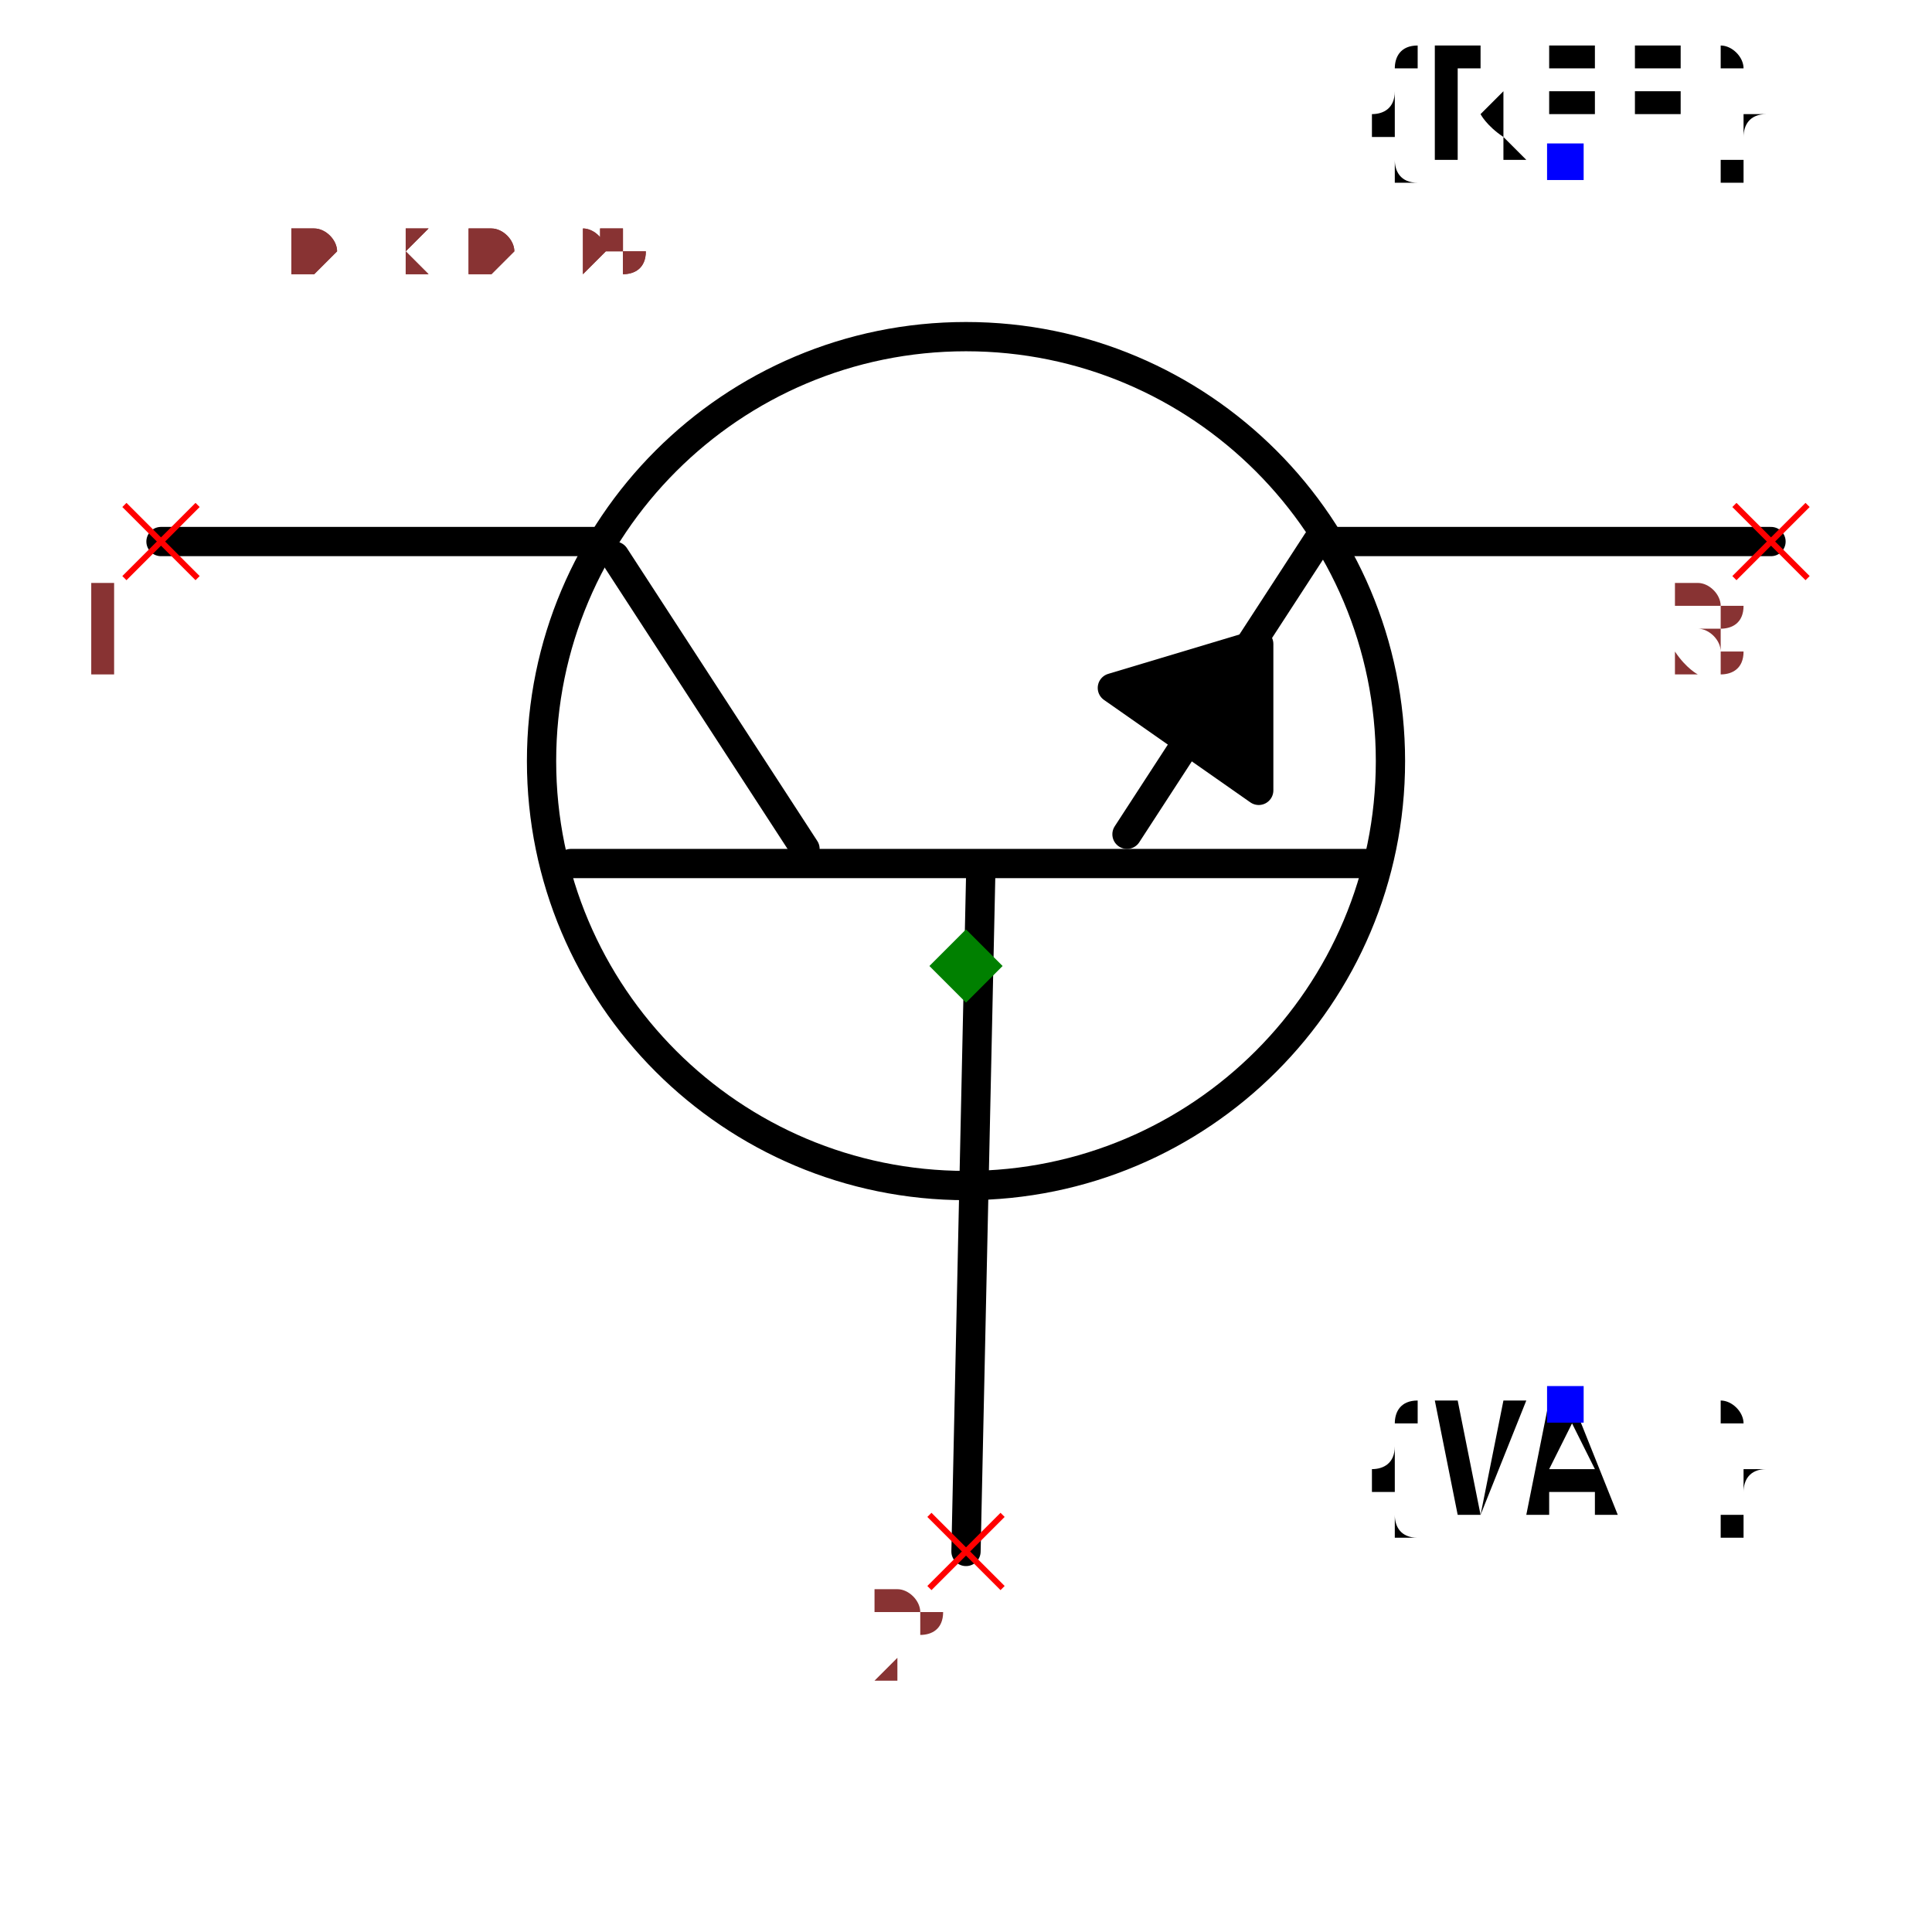
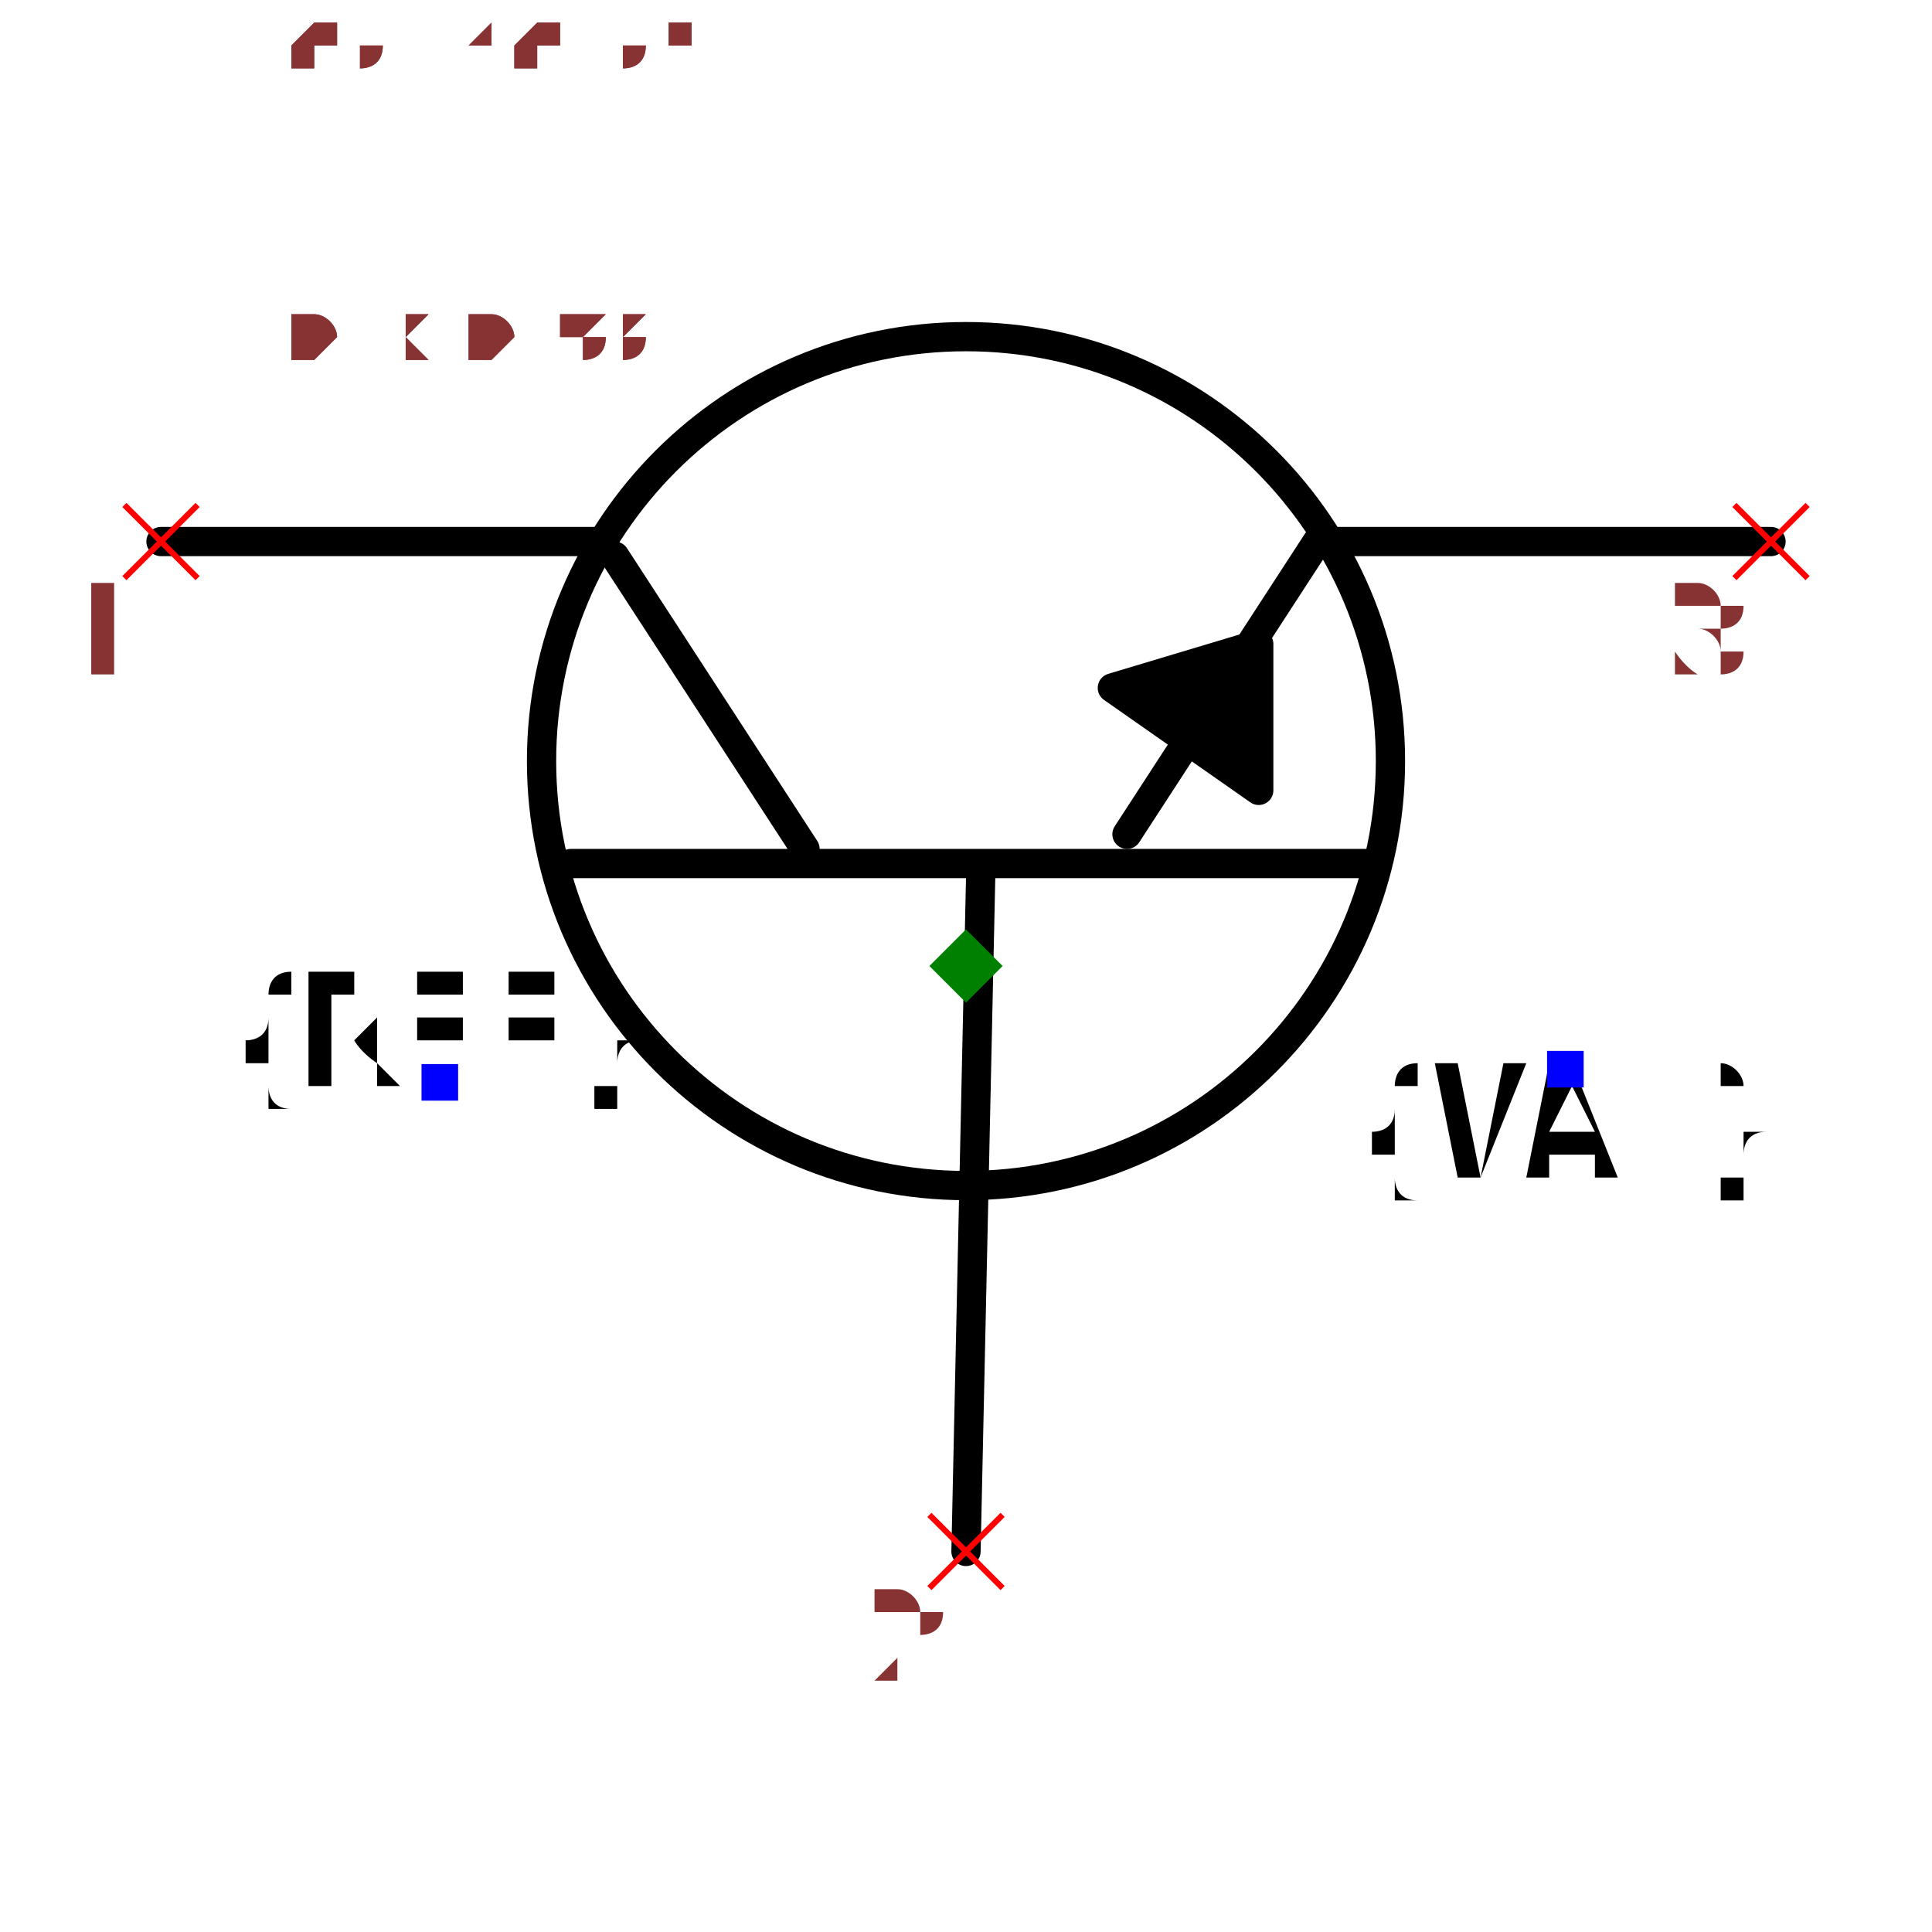
- <svg xmlns="http://www.w3.org/2000/svg" width="150" height="150" viewBox="-0.66 -0.57 1.32 1.14">
+ <svg xmlns="http://www.w3.org/2000/svg" width="150" height="150" viewBox="-0.66 -0.498 1.32 0.996">
  <path d="M-2.4492935982947065e-17,0.4 L0.01,-0.06" fill="none" stroke="black" stroke-width="0.02" stroke-linecap="round" stroke-linejoin="round" />
  <path d="M-0.27,-0.07 L0.28,-0.07" fill="none" stroke="black" stroke-width="0.02" stroke-linecap="round" stroke-linejoin="round" />
  <path d="M-0.24,-0.28 L-0.11,-0.08" fill="none" stroke="black" stroke-width="0.02" stroke-linecap="round" stroke-linejoin="round" />
  <path d="M0.24,-0.29 L0.11,-0.09" fill="none" stroke="black" stroke-width="0.02" stroke-linecap="round" stroke-linejoin="round" />
  <path d="M-0.25,-0.29 L-0.55,-0.29" fill="none" stroke="black" stroke-width="0.02" stroke-linecap="round" stroke-linejoin="round" />
  <path d="M0.55,-0.29 L0.25,-0.29" fill="none" stroke="black" stroke-width="0.02" stroke-linecap="round" stroke-linejoin="round" />
  <path d="M0.1,-0.19 L0.2,-0.12 L0.2,-0.22 L0.1,-0.19" fill="black" stroke="black" stroke-width="0.02" stroke-linecap="round" stroke-linejoin="round" />
+   <text x="-0.36" y="0.08" dx="0" dy="0" text-anchor="middle" style="font: 0.1px monospace; fill: black">{REF}</text>
+   <rect x="-0.372" y="0.067" width="0.025" height="0.025" fill="blue" />
+   <text x="0.41" y="0.07" dx="0" dy="0.075" text-anchor="middle" style="font: 0.1px monospace; fill: black">{VAL}</text>
+   <rect x="0.397" y="0.058" width="0.025" height="0.025" fill="blue" />
  <circle cx="8.572527594031473e-18" cy="-0.14" r="0.29" fill="none" stroke="black" stroke-width="0.02" />
-   <text x="0.409" y="-0.55" dx="0" dy="0" text-anchor="middle" style="font: 0.1px monospace; fill: black">{REF}</text>
-   <rect x="0.397" y="-0.562" width="0.025" height="0.025" fill="blue" />
-   <text x="0.409" y="0.3" dx="0" dy="0.075" text-anchor="middle" style="font: 0.1px monospace; fill: black">{VAL}</text>
-   <rect x="0.397" y="0.287" width="0.025" height="0.025" fill="blue" />
  <line x1="-0.575" y1="-0.315" x2="-0.525" y2="-0.265" stroke="red" stroke-width="0.004" />
  <line x1="-0.575" y1="-0.265" x2="-0.525" y2="-0.315" stroke="red" stroke-width="0.004" />
  <text x="-0.59" y="-0.2" text-anchor="middle" style="font: 0.08px monospace; fill: #833;">1</text>
  <line x1="0.525" y1="-0.315" x2="0.575" y2="-0.265" stroke="red" stroke-width="0.004" />
  <line x1="0.525" y1="-0.265" x2="0.575" y2="-0.315" stroke="red" stroke-width="0.004" />
  <text x="0.51" y="-0.2" text-anchor="middle" style="font: 0.08px monospace; fill: #833;">3</text>
  <line x1="-0.025" y1="0.375" x2="0.025" y2="0.425" stroke="red" stroke-width="0.004" />
  <line x1="-0.025" y1="0.425" x2="0.025" y2="0.375" stroke="red" stroke-width="0.004" />
  <text x="-0.04" y="0.49" text-anchor="middle" style="font: 0.08px monospace; fill: #833;">2</text>
  <path d="M 0 -0.025 L 0.025 0 L 0 0.025 L -0.025 0 Z" fill="green" />
-   <text x="-0.55" y="-0.475" style="font: 0.05px monospace; fill: #833;">1.10 x 0.95</text>
-   <text x="-0.55" y="-0.525" dy="-0.15" style="font: 0.05px monospace; fill: #833;">1 [collector]</text>
-   <text x="-0.55" y="-0.575" dy="-0.15" style="font: 0.05px monospace; fill: #833;">3 [emitter]</text>
-   <text x="-0.55" y="-0.625" dy="-0.15" style="font: 0.05px monospace; fill: #833;">2 [base]</text>
-   <text x="-0.55" y="-0.475" style="font: 0.05px monospace; fill: #833;">1.10 x 0.95</text>
-   <text x="-0.55" y="-0.525" dy="-0.15" style="font: 0.05px monospace; fill: #833;">1 [collector]</text>
-   <text x="-0.55" y="-0.575" dy="-0.15" style="font: 0.05px monospace; fill: #833;">3 [emitter]</text>
-   <text x="-0.55" y="-0.625" dy="-0.15" style="font: 0.05px monospace; fill: #833;">2 [base]</text>
+   <text x="-0.55" y="-0.415" style="font: 0.05px monospace; fill: #833;">1.10 x 0.83</text>
+   <text x="-0.55" y="-0.465" dy="-0.15" style="font: 0.05px monospace; fill: #833;">1 [collector]</text>
+   <text x="-0.55" y="-0.515" dy="-0.15" style="font: 0.05px monospace; fill: #833;">3 [emitter]</text>
+   <text x="-0.55" y="-0.565" dy="-0.15" style="font: 0.05px monospace; fill: #833;">2 [base]</text>
+   <text x="-0.55" y="-0.415" style="font: 0.05px monospace; fill: #833;">1.10 x 0.83</text>
+   <text x="-0.55" y="-0.465" dy="-0.15" style="font: 0.05px monospace; fill: #833;">1 [collector]</text>
+   <text x="-0.55" y="-0.515" dy="-0.15" style="font: 0.05px monospace; fill: #833;">3 [emitter]</text>
+   <text x="-0.55" y="-0.565" dy="-0.15" style="font: 0.05px monospace; fill: #833;">2 [base]</text>
</svg>
